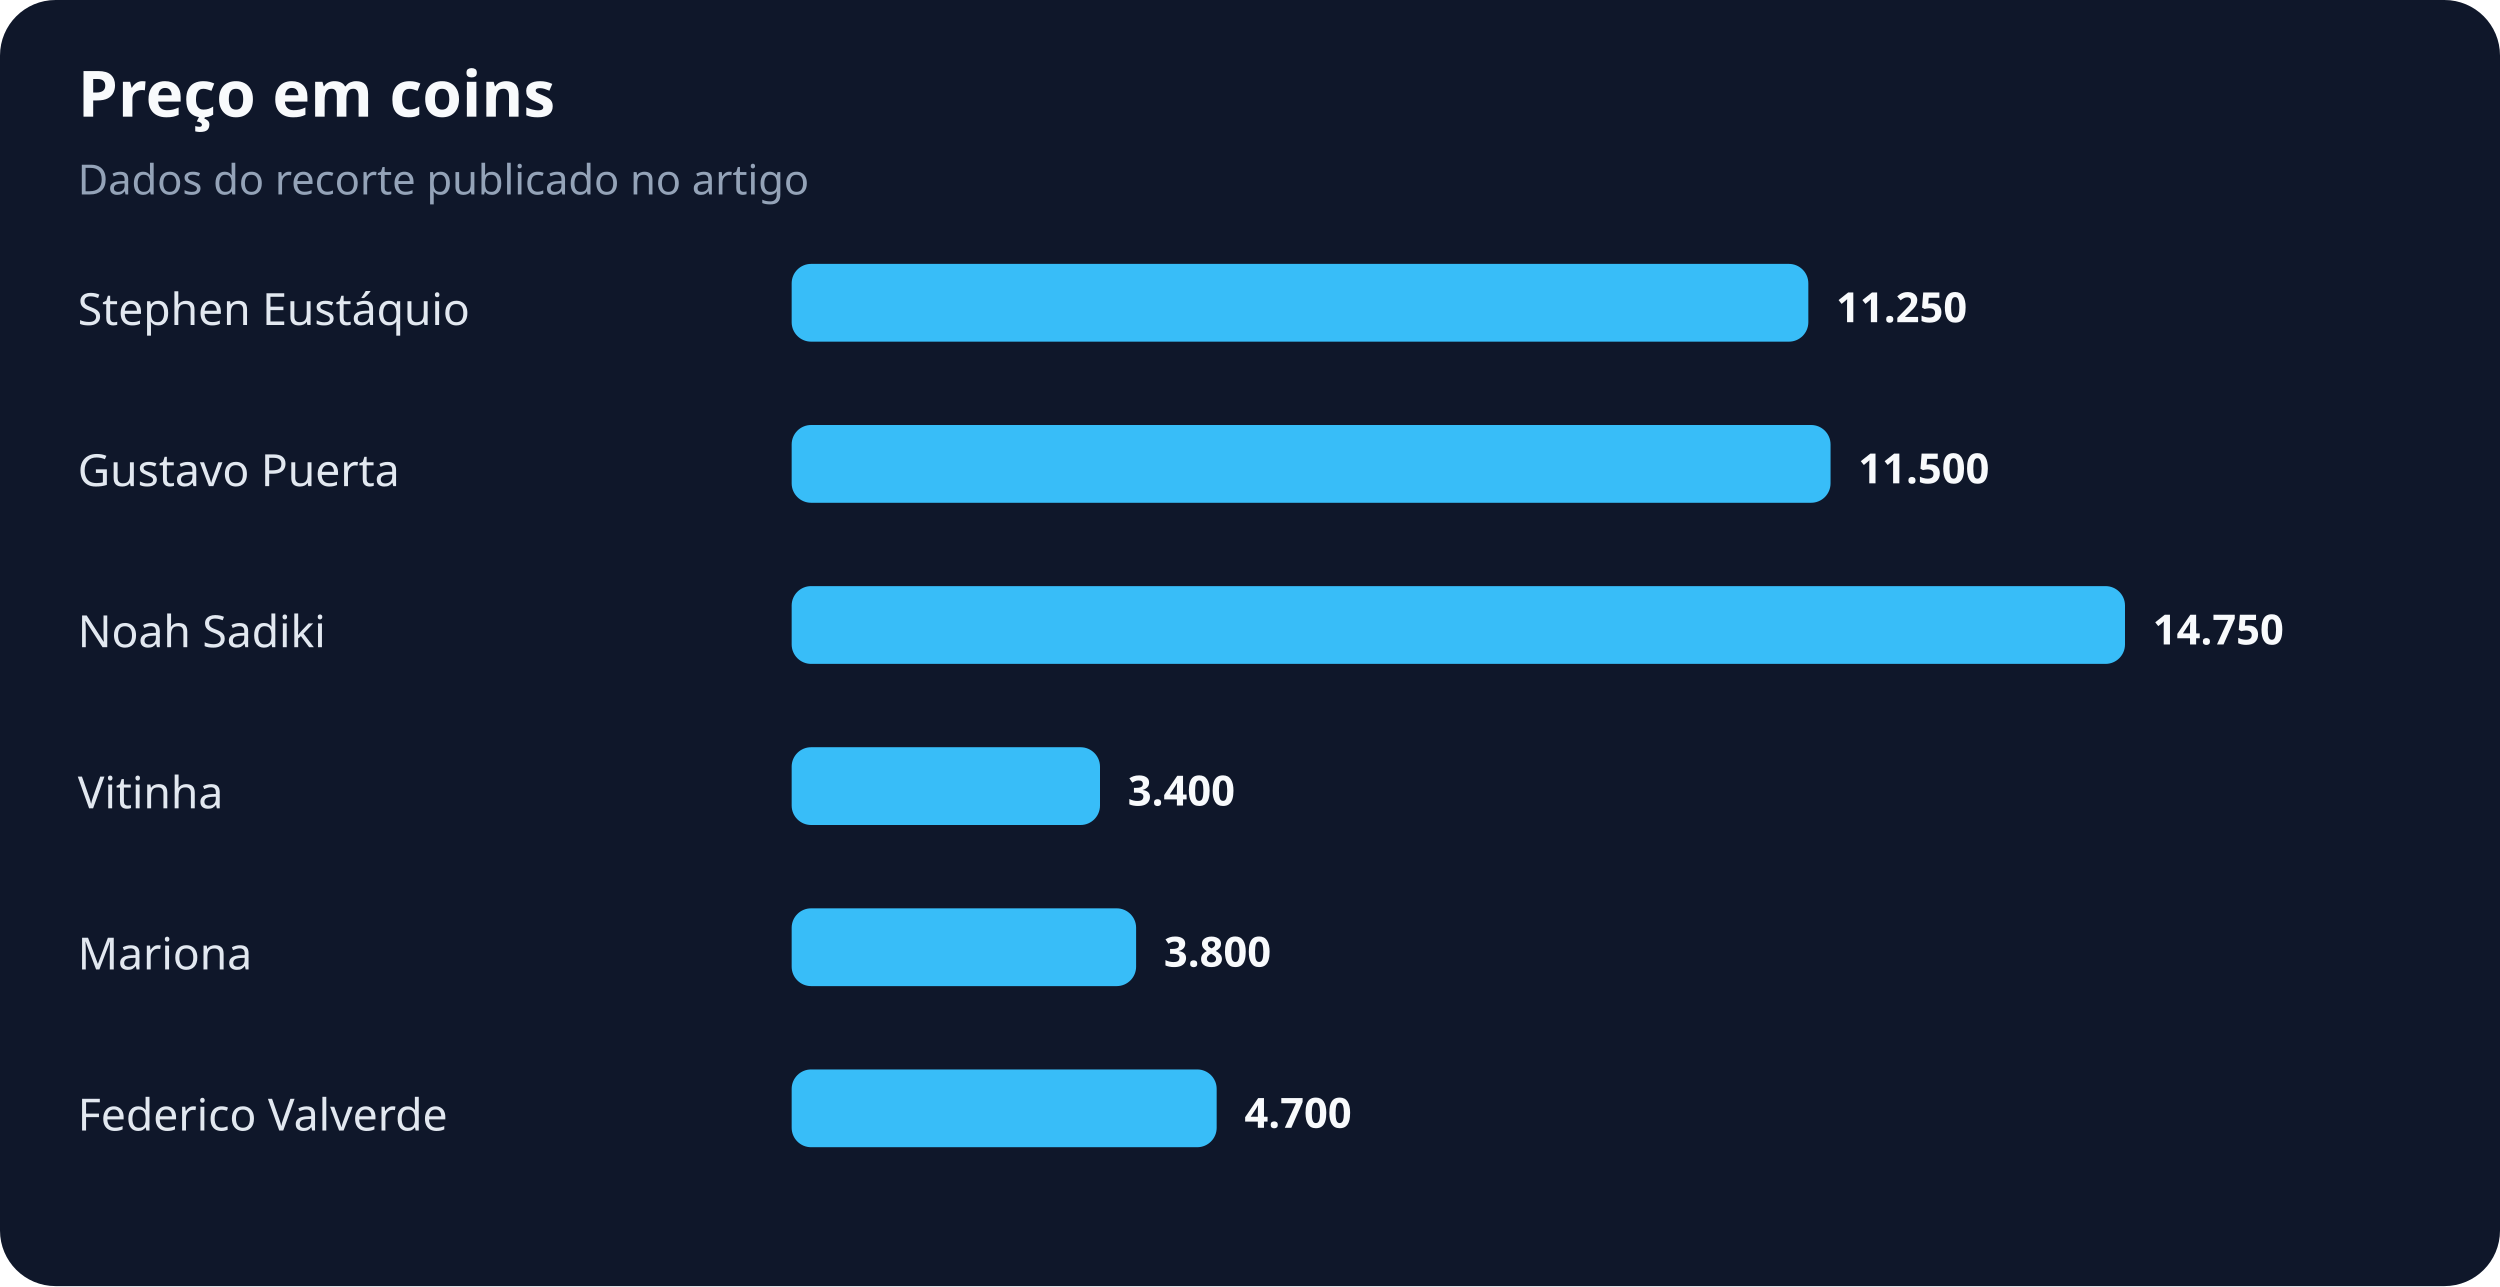
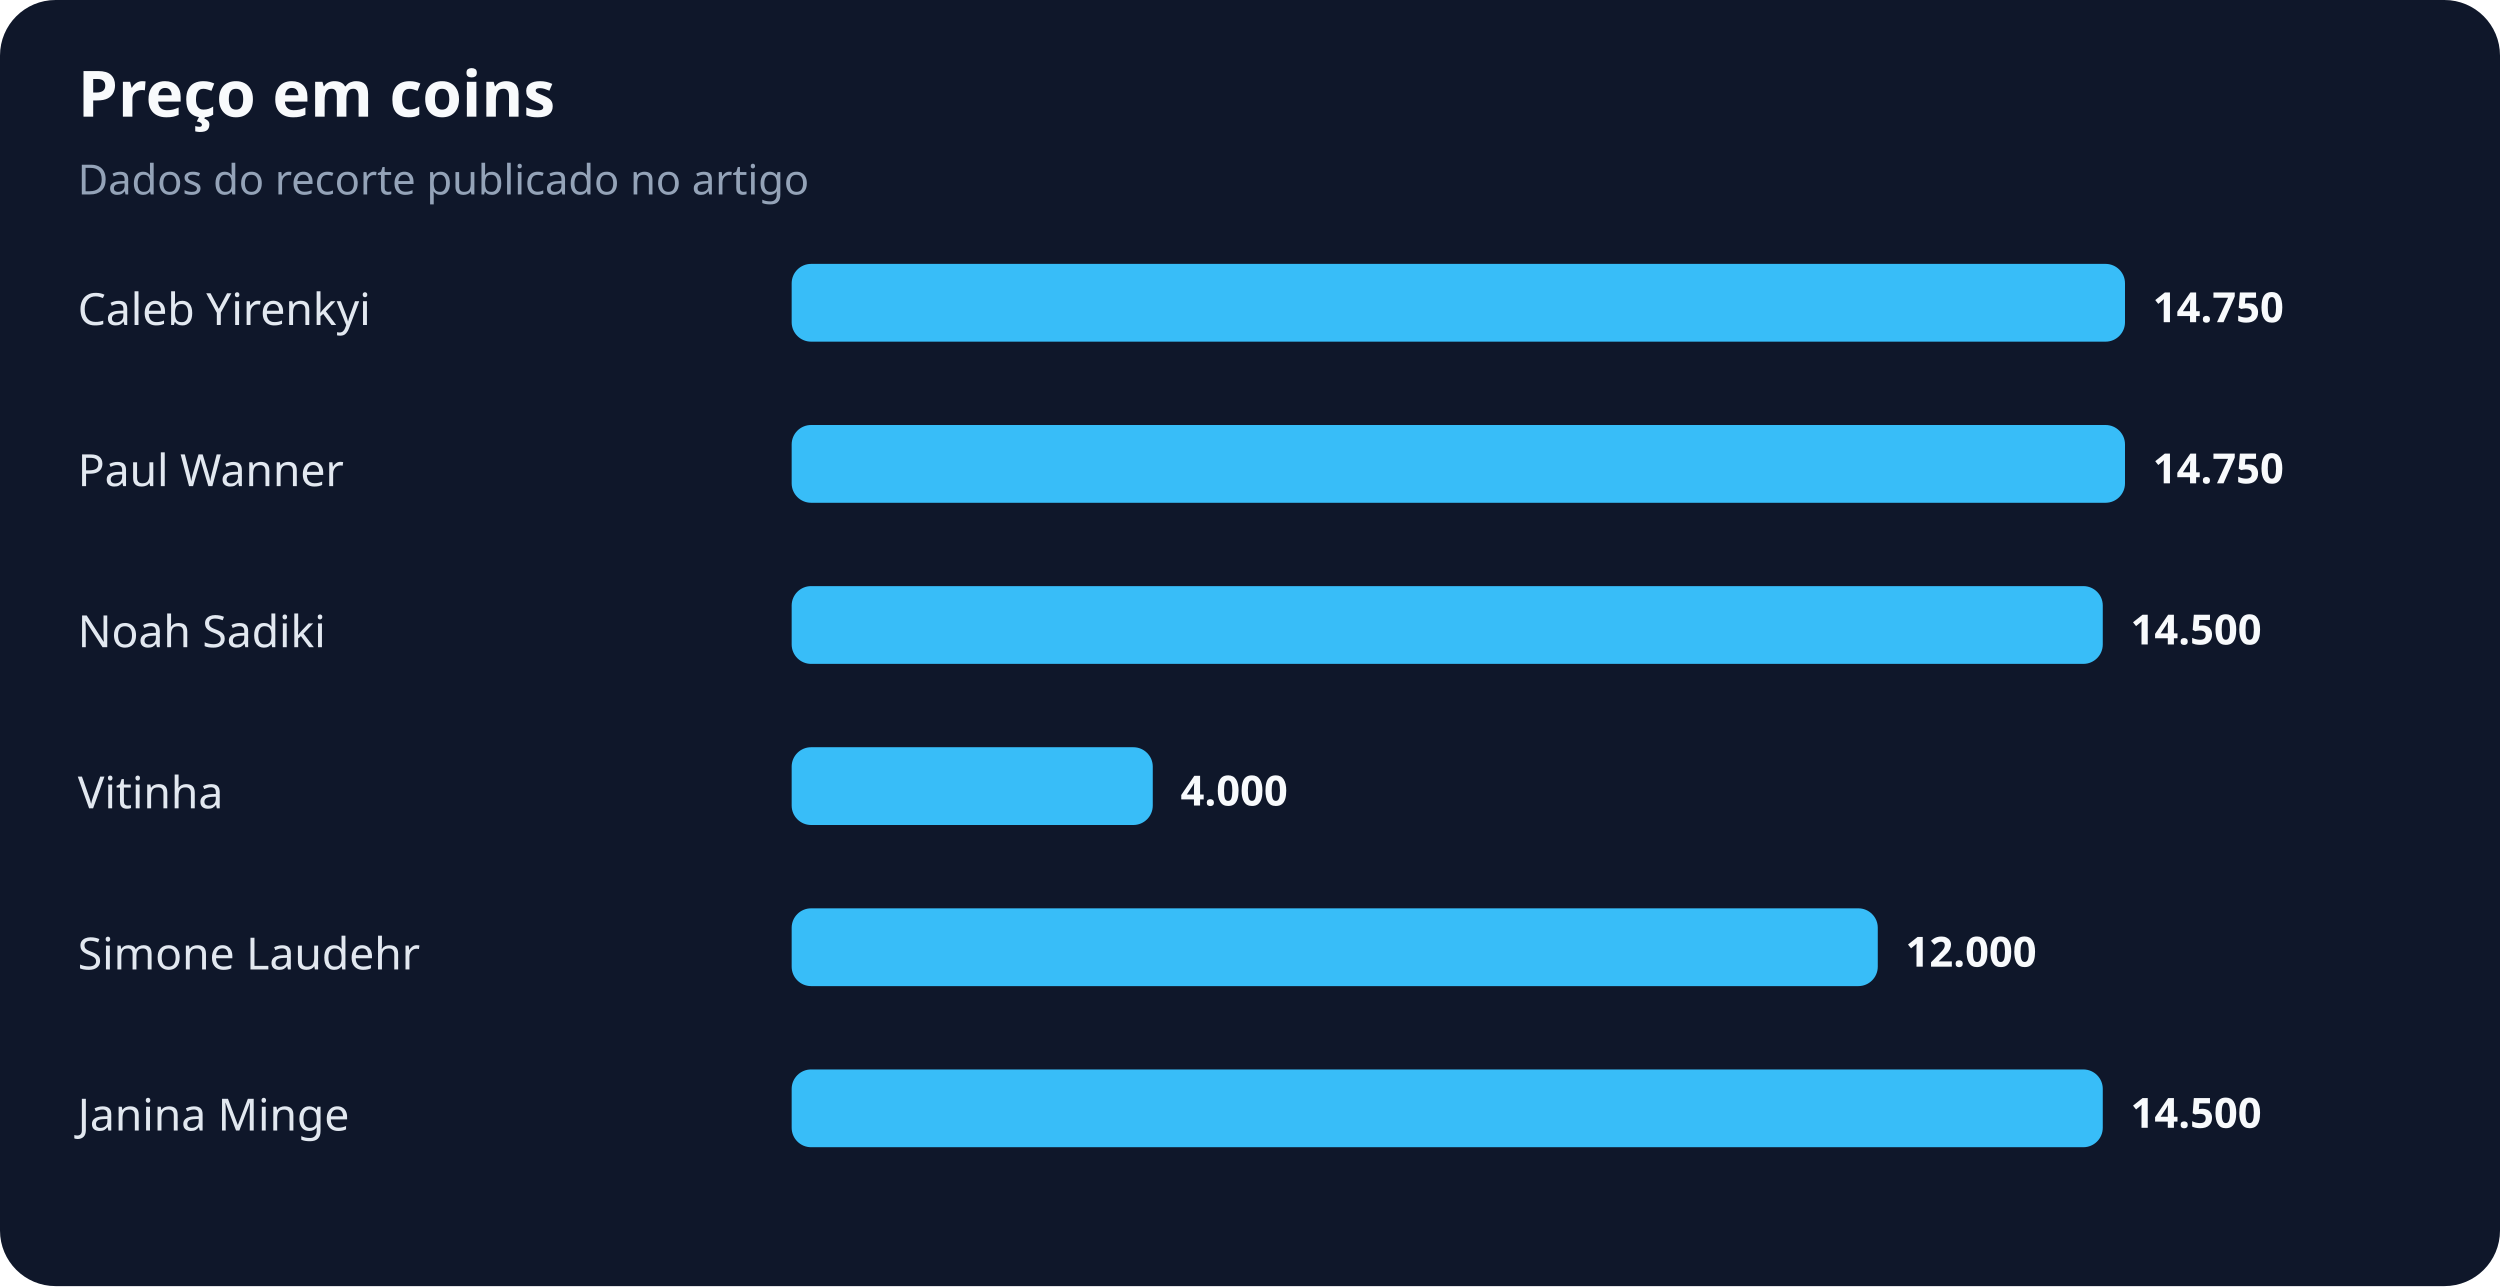
<svg xmlns="http://www.w3.org/2000/svg" width="900" height="463" viewBox="0 0 900 463" role="img" aria-labelledby="title desc">
  <rect width="100%" height="100%" rx="20" fill="#0f172a" />
  <text x="28" y="42" fill="#f8fafc" font-family="system-ui,sans-serif" font-size="23" font-weight="700">Preço em coins</text>
  <text x="28" y="70" fill="#94a3b8" font-family="system-ui,sans-serif" font-size="15">Dados do recorte publicado no artigo</text>
-   <text x="28" y="117" fill="#e2e8f0" font-family="system-ui,sans-serif" font-size="16">Stephen Eustáquio</text>
-   <rect x="285" y="95" width="366" height="28" rx="7" fill="#38bdf8" />
-   <text x="661" y="116" fill="#f8fafc" font-family="system-ui,sans-serif" font-size="15" font-weight="700">11.250</text>
-   <text x="28" y="175" fill="#e2e8f0" font-family="system-ui,sans-serif" font-size="16">Gustavo Puerta</text>
-   <rect x="285" y="153" width="374" height="28" rx="7" fill="#38bdf8" />
-   <text x="669" y="174" fill="#f8fafc" font-family="system-ui,sans-serif" font-size="15" font-weight="700">11.500</text>
+   <text x="28" y="117" fill="#e2e8f0" font-family="system-ui,sans-serif" font-size="16">Caleb Yirenkyi</text>
+   <rect x="285" y="95" width="480" height="28" rx="7" fill="#38bdf8" />
+   <text x="775" y="116" fill="#f8fafc" font-family="system-ui,sans-serif" font-size="15" font-weight="700">14.750</text>
+   <text x="28" y="175" fill="#e2e8f0" font-family="system-ui,sans-serif" font-size="16">Paul Wanner</text>
+   <rect x="285" y="153" width="480" height="28" rx="7" fill="#38bdf8" />
+   <text x="775" y="174" fill="#f8fafc" font-family="system-ui,sans-serif" font-size="15" font-weight="700">14.750</text>
  <text x="28" y="233" fill="#e2e8f0" font-family="system-ui,sans-serif" font-size="16">Noah Sadiki</text>
-   <rect x="285" y="211" width="480" height="28" rx="7" fill="#38bdf8" />
-   <text x="775" y="232" fill="#f8fafc" font-family="system-ui,sans-serif" font-size="15" font-weight="700">14.750</text>
+   <rect x="285" y="211" width="472" height="28" rx="7" fill="#38bdf8" />
+   <text x="767" y="232" fill="#f8fafc" font-family="system-ui,sans-serif" font-size="15" font-weight="700">14.500</text>
  <text x="28" y="291" fill="#e2e8f0" font-family="system-ui,sans-serif" font-size="16">Vitinha</text>
-   <rect x="285" y="269" width="111" height="28" rx="7" fill="#38bdf8" />
-   <text x="406" y="290" fill="#f8fafc" font-family="system-ui,sans-serif" font-size="15" font-weight="700">3.400</text>
-   <text x="28" y="349" fill="#e2e8f0" font-family="system-ui,sans-serif" font-size="16">Mariona</text>
-   <rect x="285" y="327" width="124" height="28" rx="7" fill="#38bdf8" />
-   <text x="419" y="348" fill="#f8fafc" font-family="system-ui,sans-serif" font-size="15" font-weight="700">3.800</text>
-   <text x="28" y="407" fill="#e2e8f0" font-family="system-ui,sans-serif" font-size="16">Federico Valverde</text>
-   <rect x="285" y="385" width="153" height="28" rx="7" fill="#38bdf8" />
-   <text x="448" y="406" fill="#f8fafc" font-family="system-ui,sans-serif" font-size="15" font-weight="700">4.700</text>
+   <rect x="285" y="269" width="130" height="28" rx="7" fill="#38bdf8" />
+   <text x="425" y="290" fill="#f8fafc" font-family="system-ui,sans-serif" font-size="15" font-weight="700">4.000</text>
+   <text x="28" y="349" fill="#e2e8f0" font-family="system-ui,sans-serif" font-size="16">Simone Laudehr</text>
+   <rect x="285" y="327" width="391" height="28" rx="7" fill="#38bdf8" />
+   <text x="686" y="348" fill="#f8fafc" font-family="system-ui,sans-serif" font-size="15" font-weight="700">12.000</text>
+   <text x="28" y="407" fill="#e2e8f0" font-family="system-ui,sans-serif" font-size="16">Janina Minge</text>
+   <rect x="285" y="385" width="472" height="28" rx="7" fill="#38bdf8" />
+   <text x="767" y="406" fill="#f8fafc" font-family="system-ui,sans-serif" font-size="15" font-weight="700">14.500</text>
</svg>
